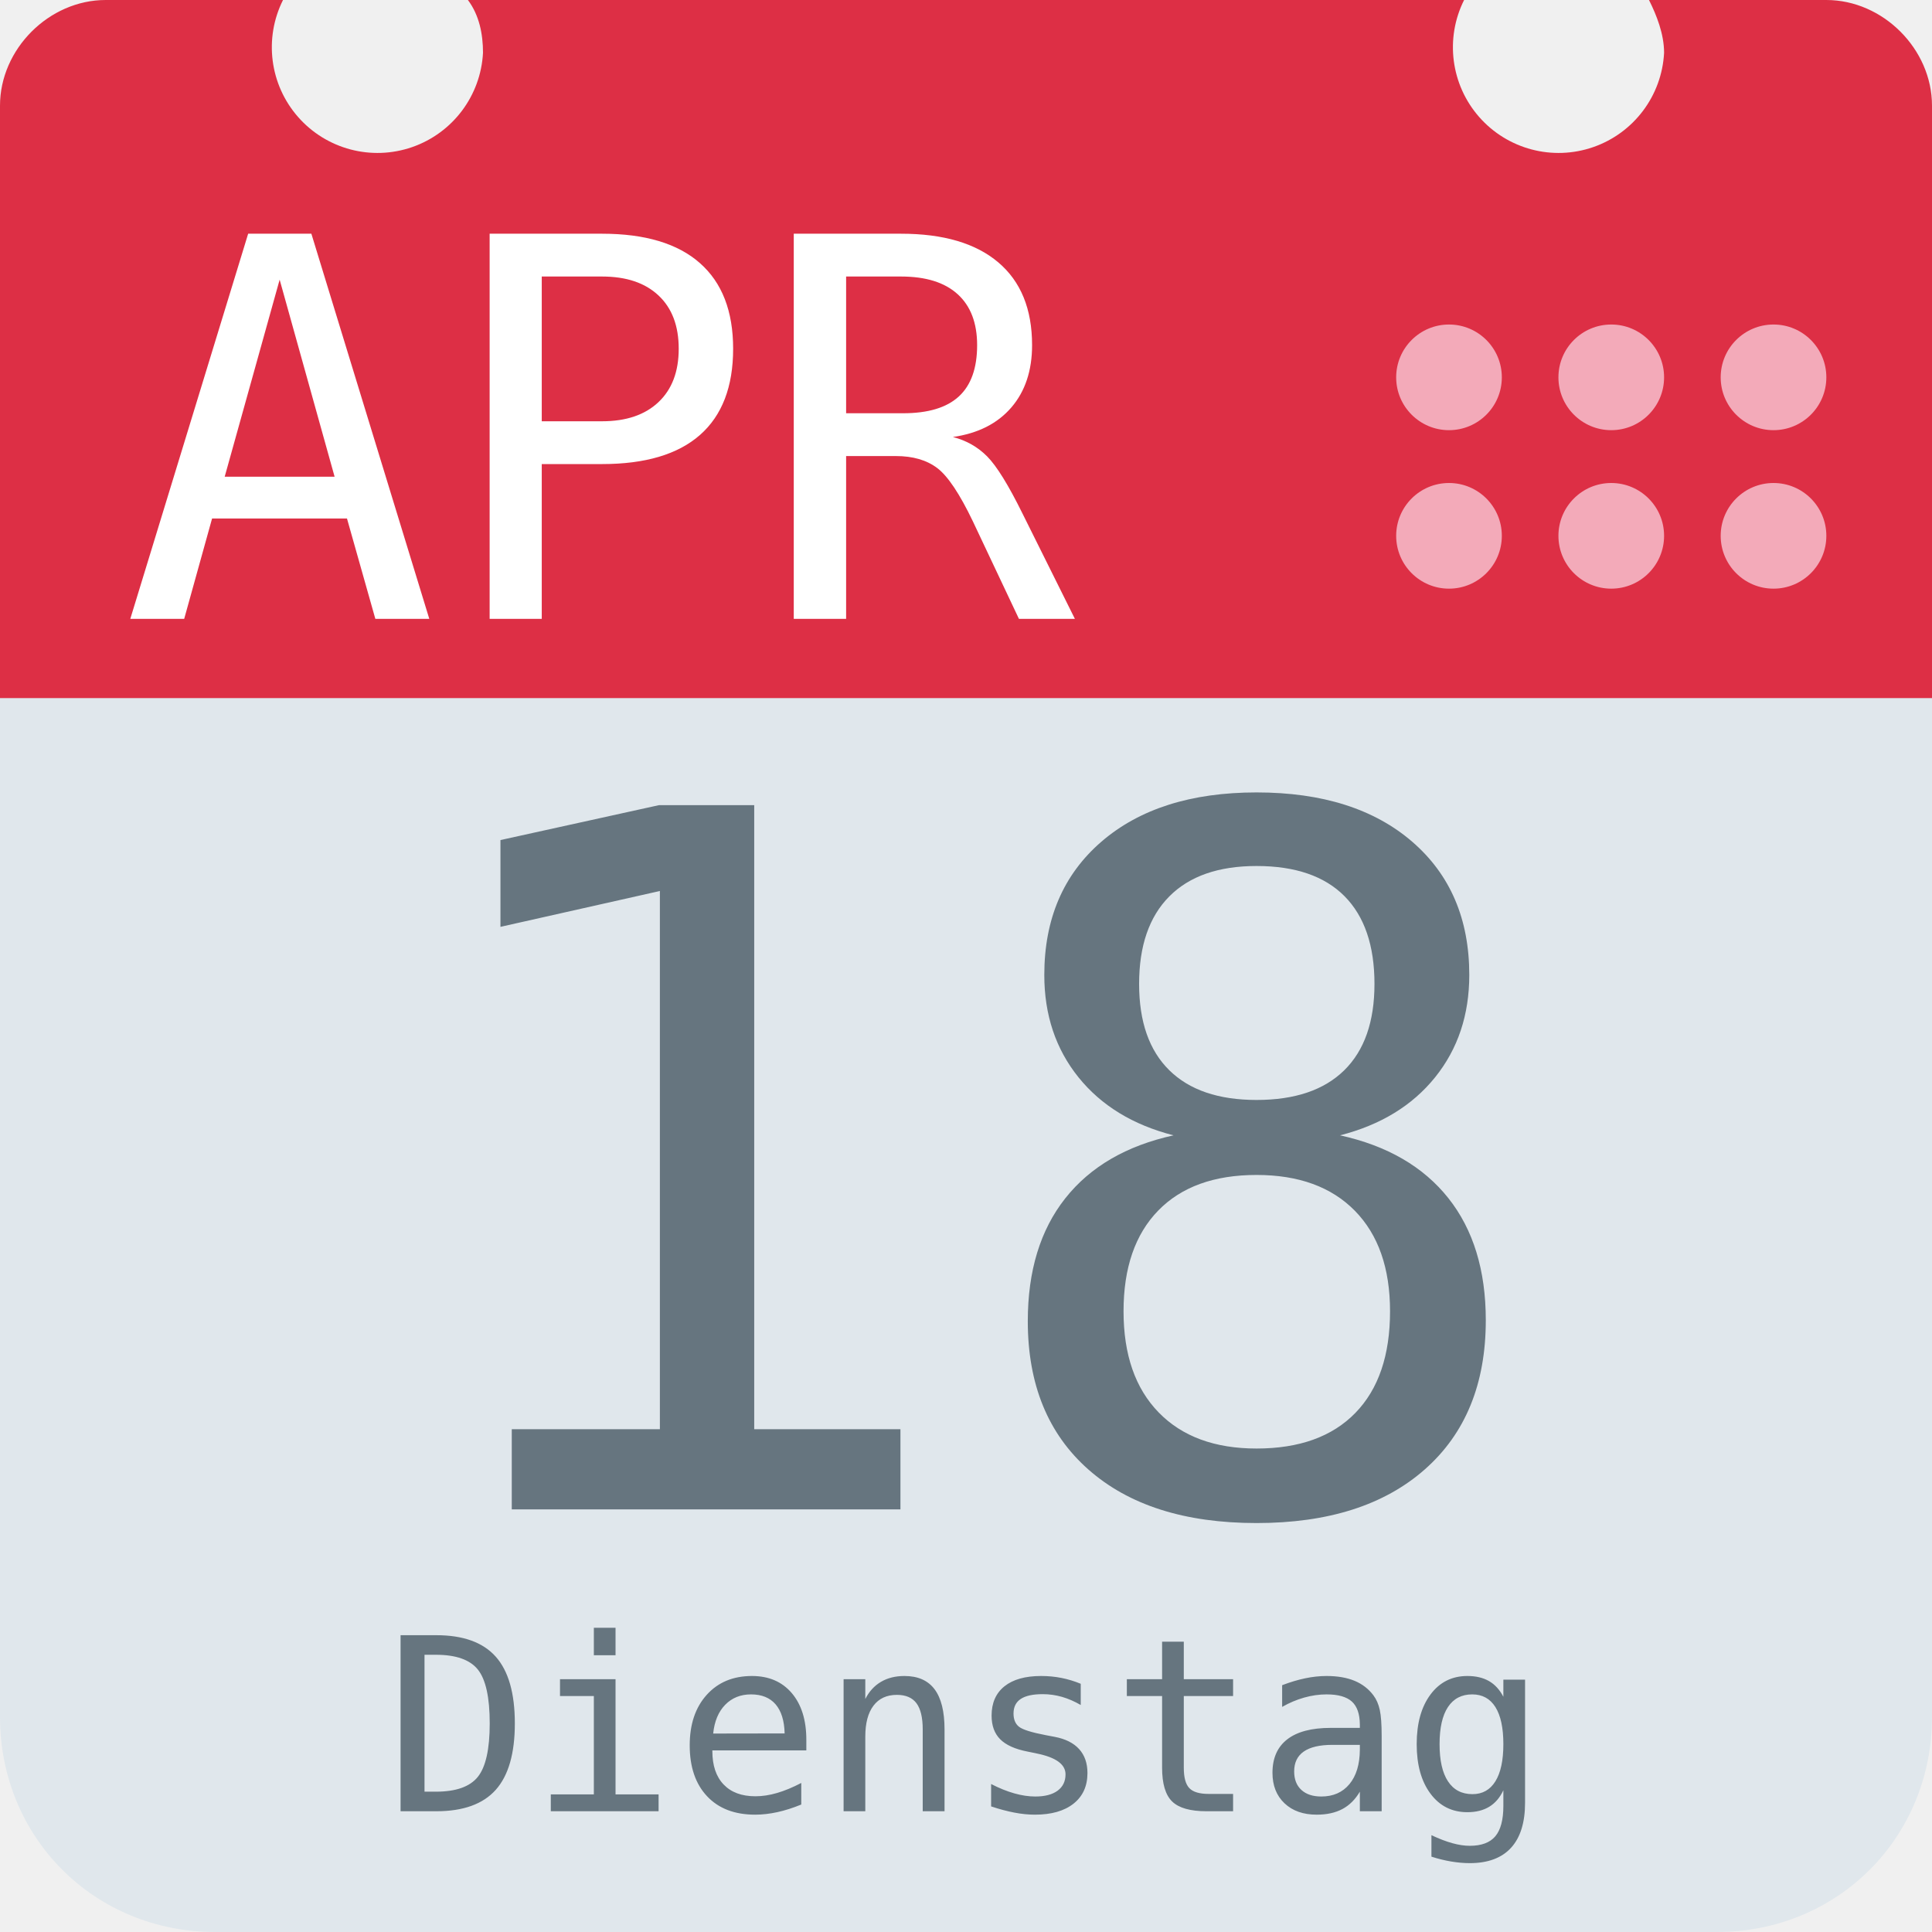
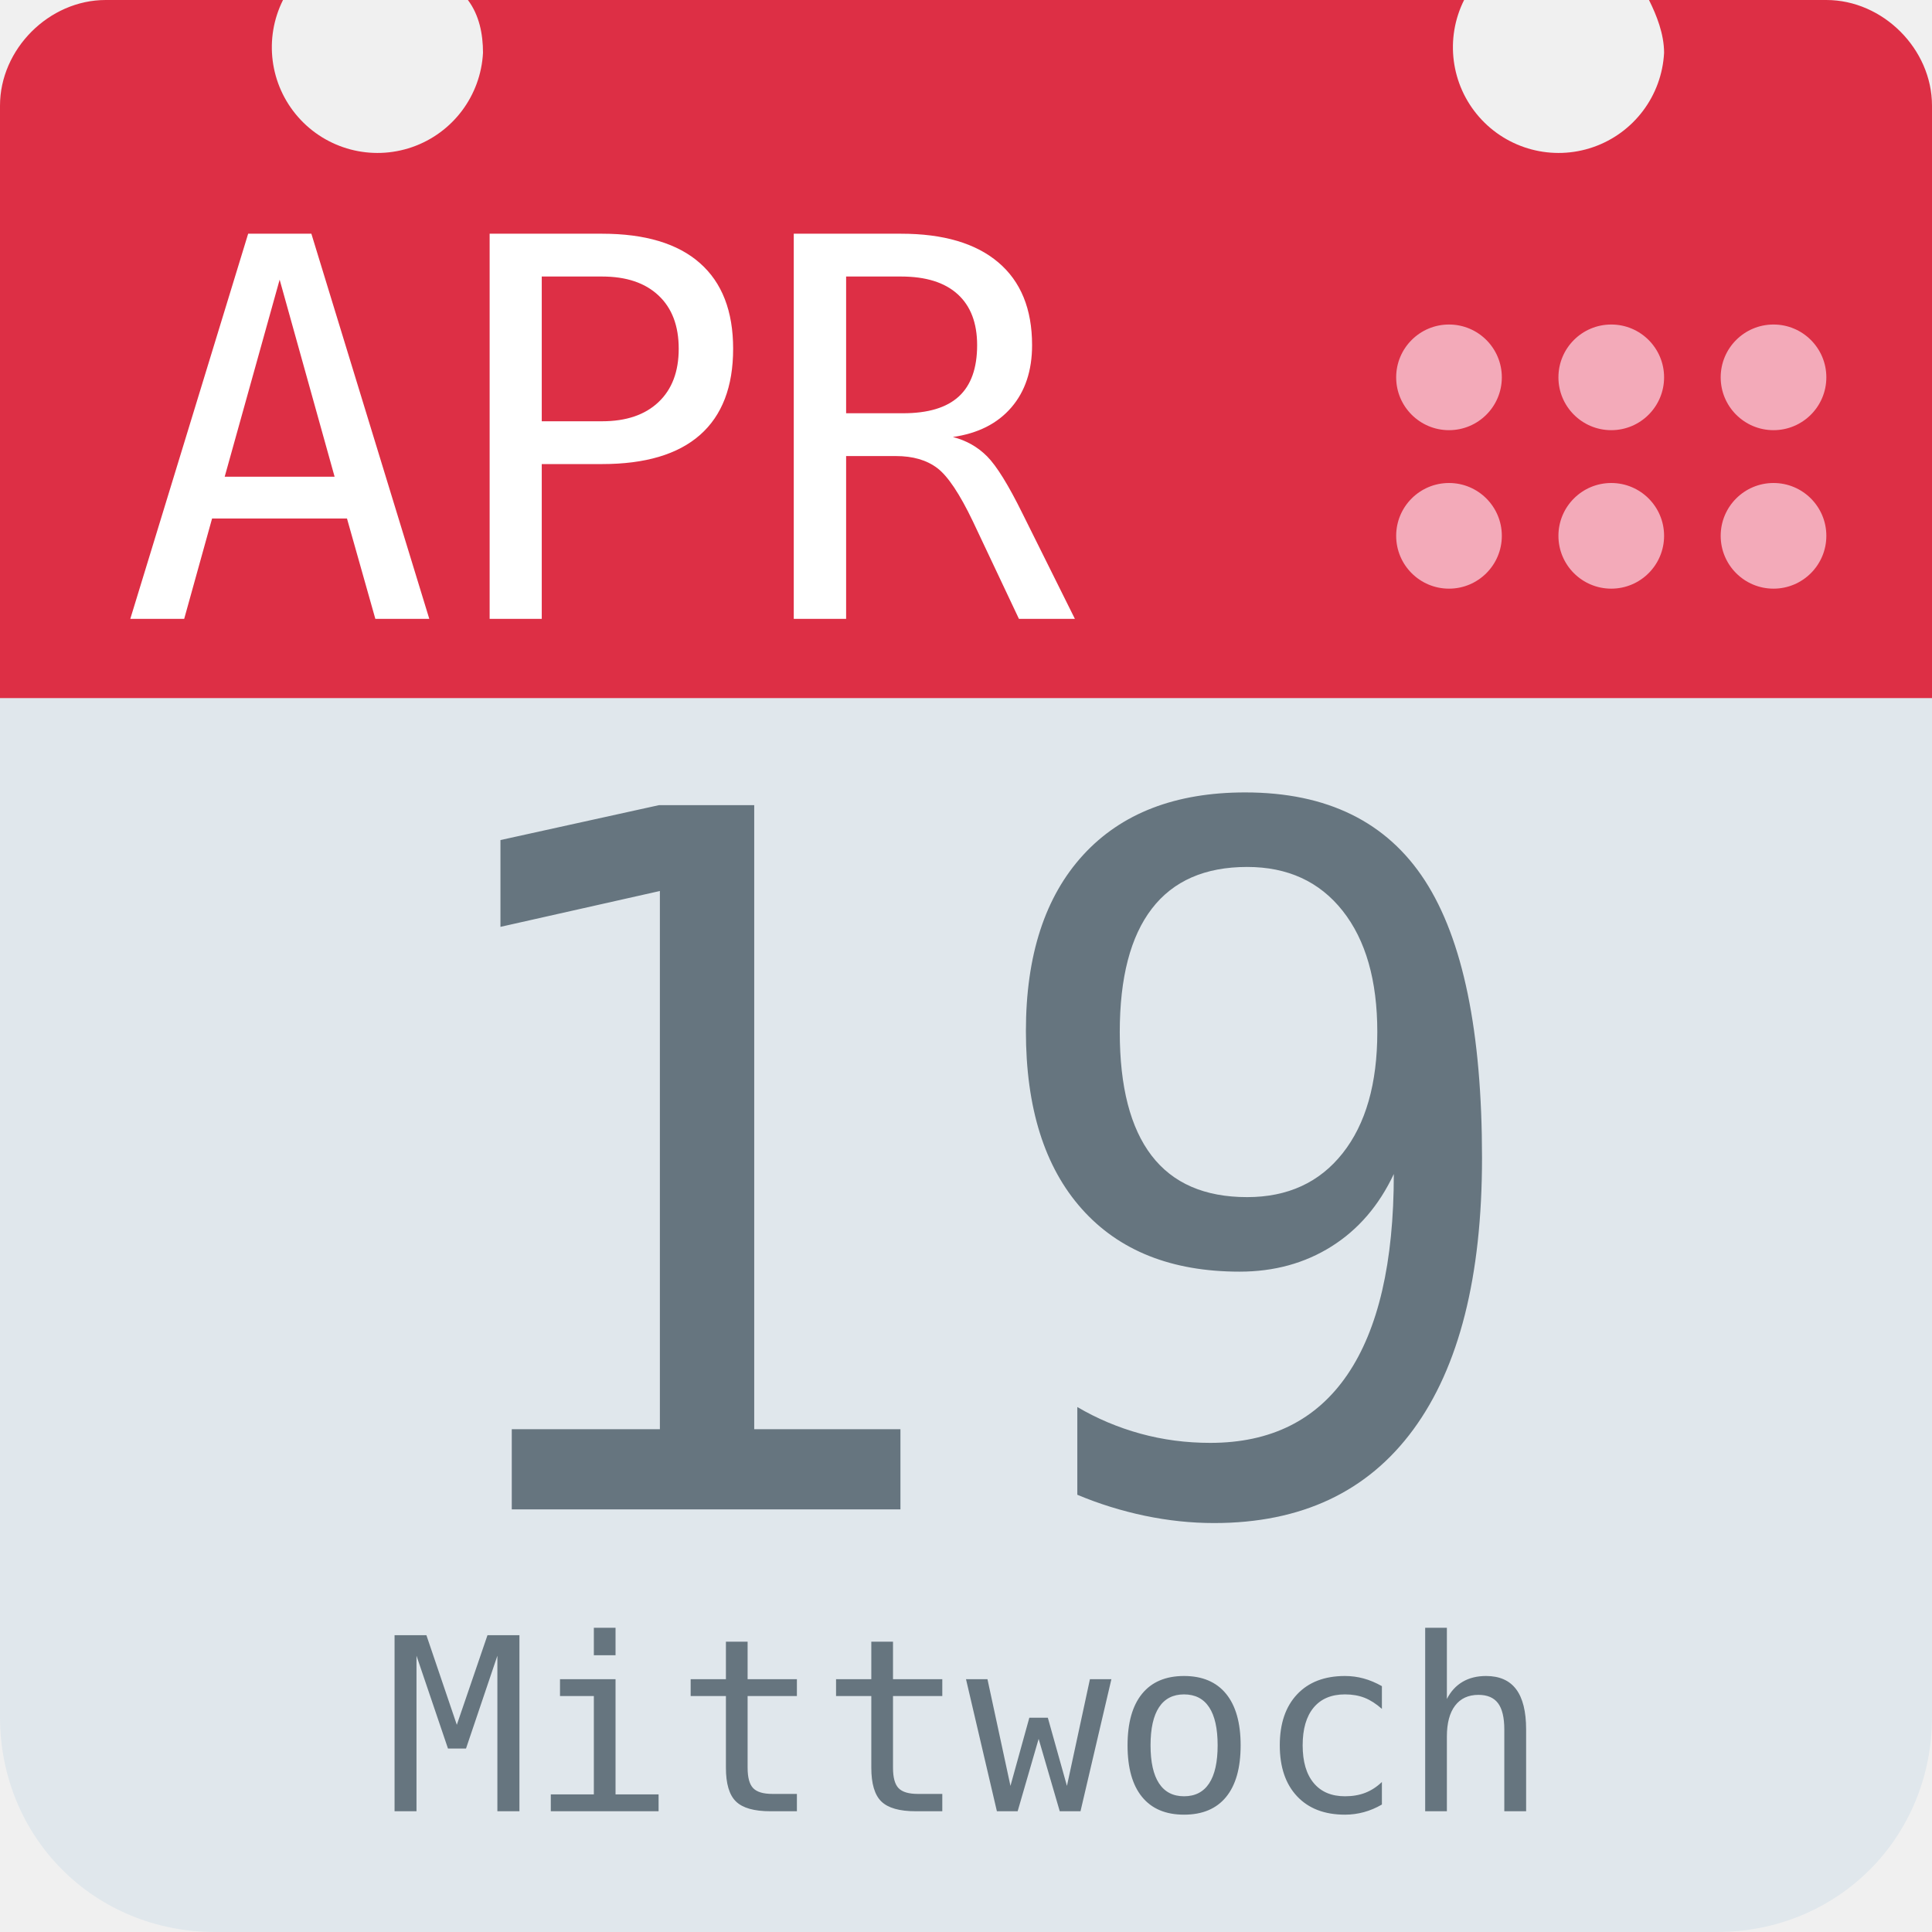
<svg xmlns="http://www.w3.org/2000/svg" aria-label="Calendar" role="img" viewBox="0 0 512 512">
  <path d="M512 455c0 32-25 57-57 57H57c-32 0-57-25-57-57V128c0-31 25-57 57-57h398c32 0 57 26 57 57z" fill="#e0e7ec" />
  <path d="M484 0h-47c2 4 4 9 4 14a28 28 0 1 1-53-14H124c3 4 4 9 4 14A28 28 0 1 1 75 0H28C13 0 0 13 0 28v157h512V28c0-15-13-28-28-28z" fill="#dd2f45" />
  <g fill="#f3aab9">
    <circle cx="470" cy="142" r="14" />
    <circle cx="470" cy="100" r="14" />
    <circle cx="427" cy="142" r="14" />
    <circle cx="427" cy="100" r="14" />
    <circle cx="384" cy="142" r="14" />
    <circle cx="384" cy="100" r="14" />
  </g>
  <text id="month" x="32" y="164" fill="#fff" font-family="monospace" font-size="140px" style="text-anchor: left">APR</text>
-   <text id="day" x="256" y="400" fill="#66757f" font-family="monospace" font-size="256px" style="text-anchor: middle">18</text>
-   <text id="weekday" x="256" y="480" fill="#66757f" font-family="monospace" font-size="64px" style="text-anchor: middle">Dienstag</text>
+   <text id="day" x="256" y="400" fill="#66757f" font-family="monospace" font-size="256px" style="text-anchor: middle">19</text>
+   <text id="weekday" x="256" y="480" fill="#66757f" font-family="monospace" font-size="64px" style="text-anchor: middle">Mittwoch</text>
</svg>
